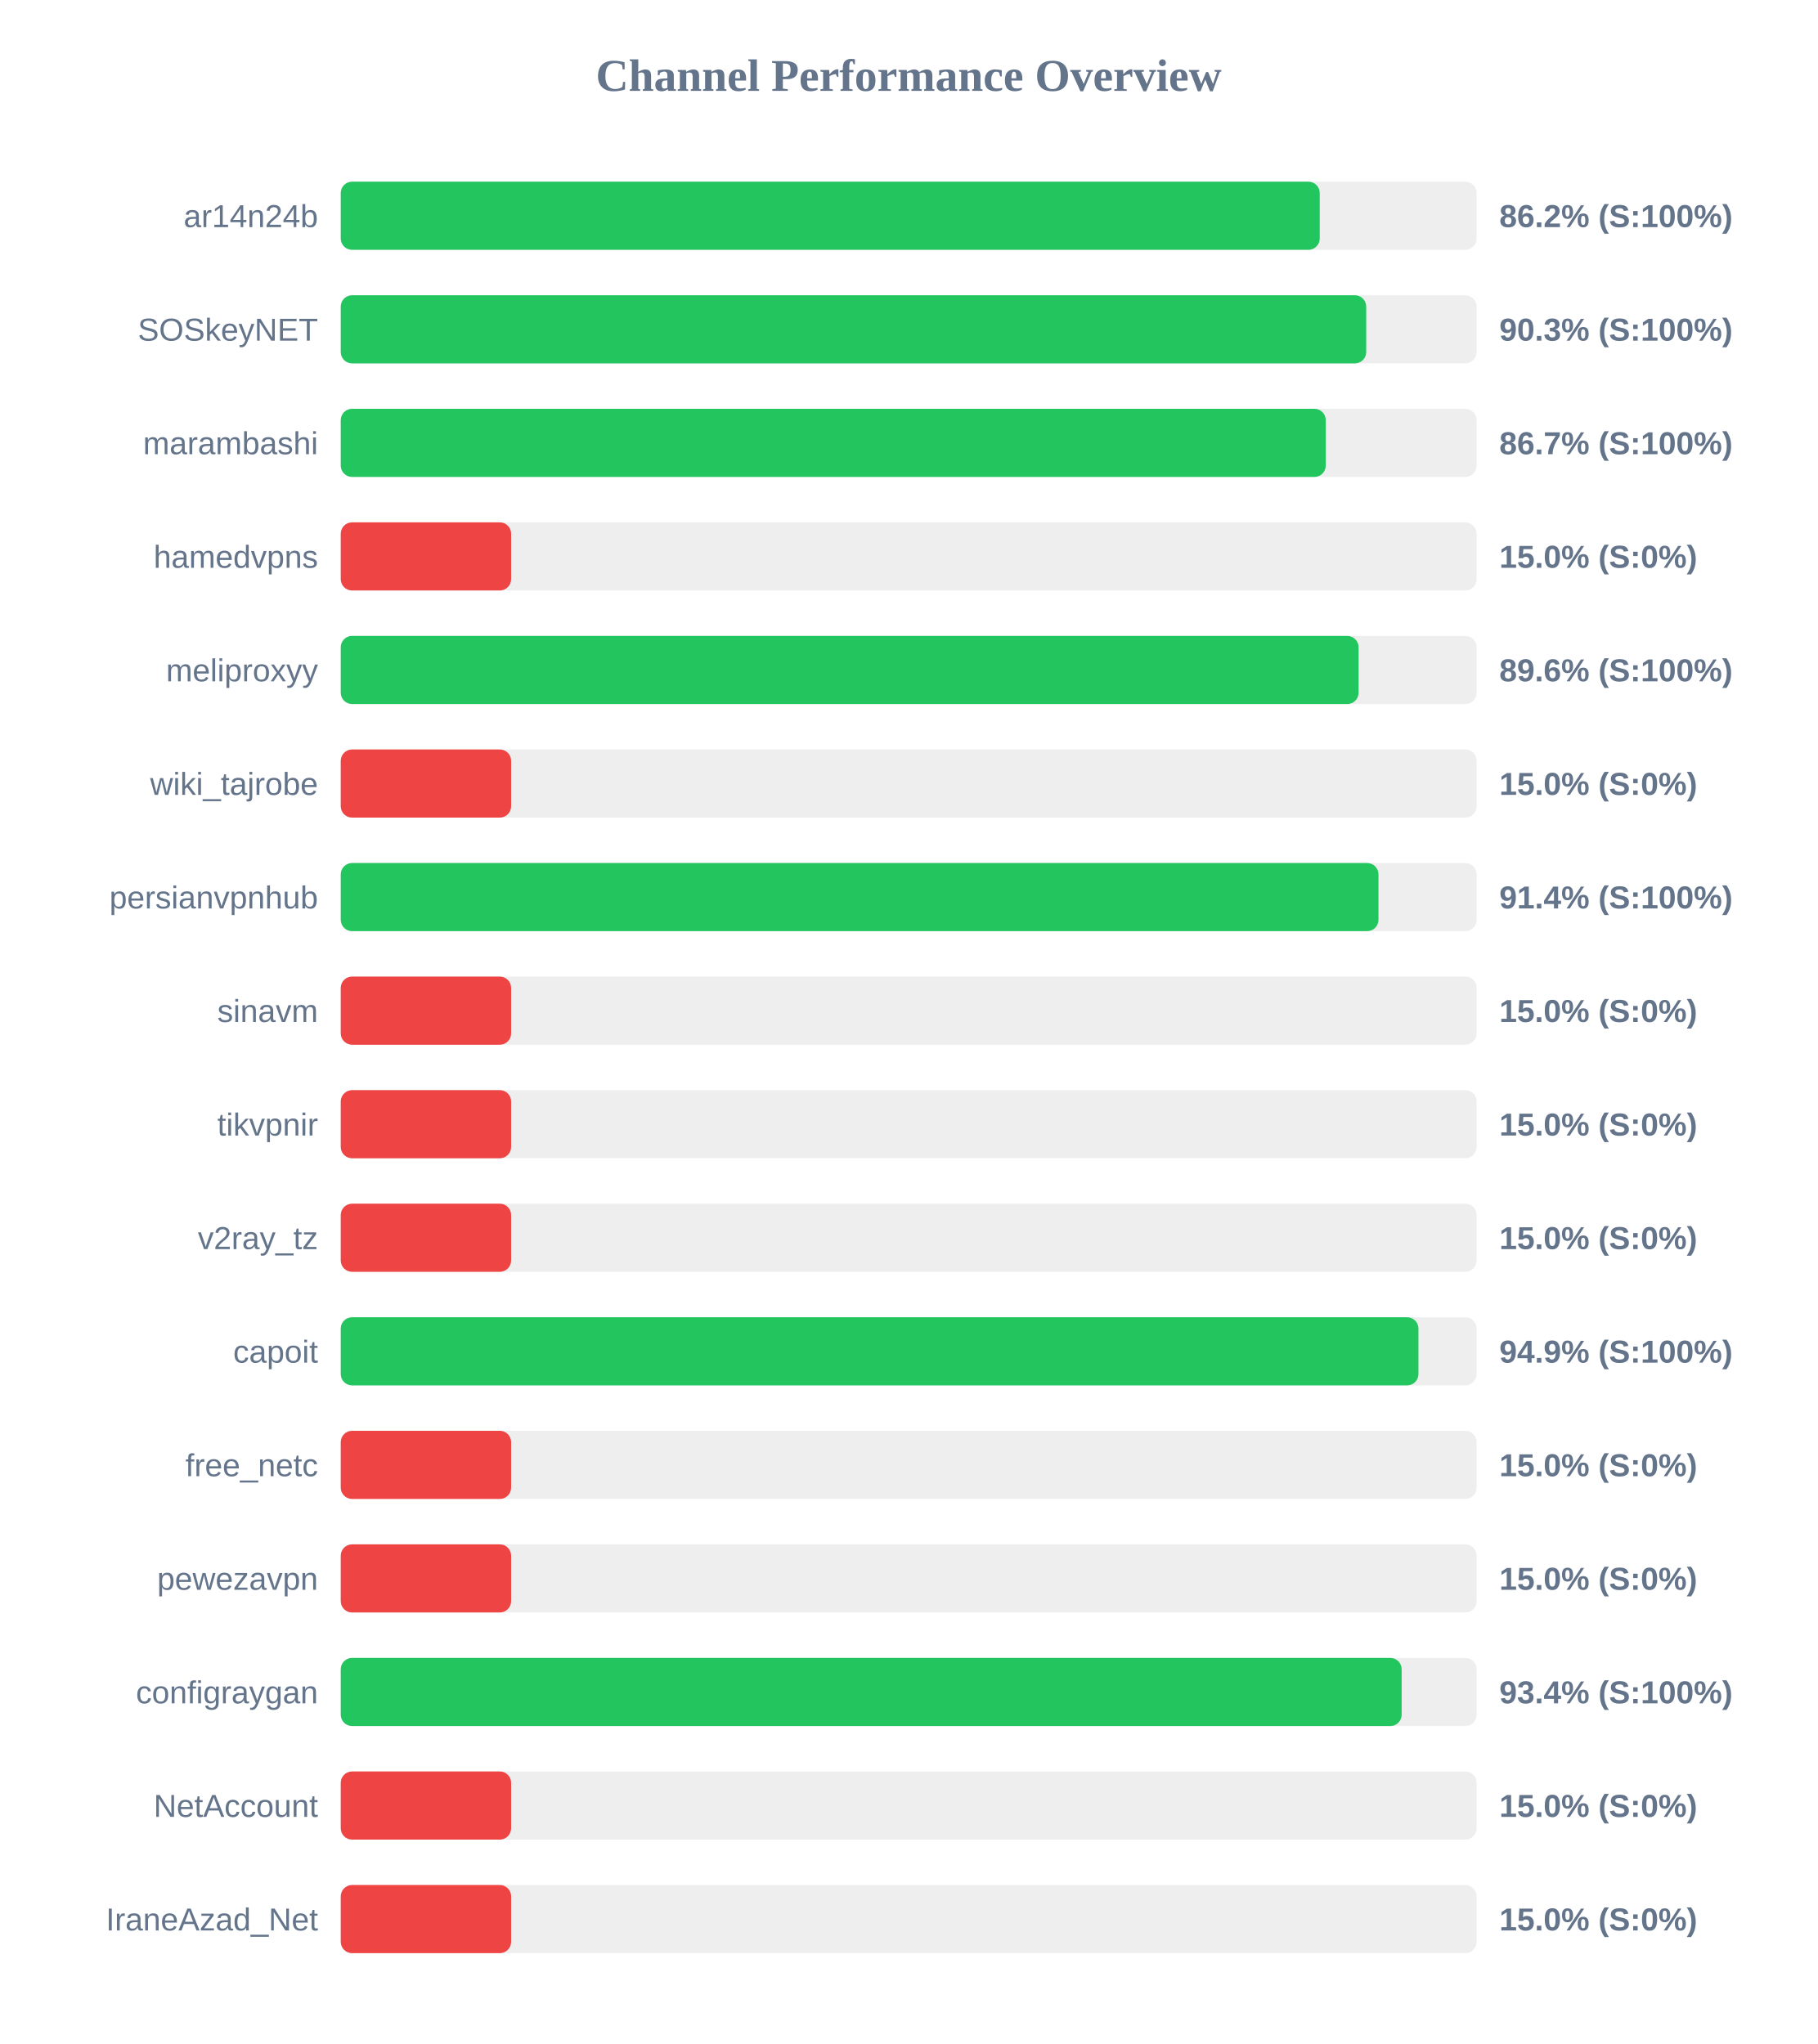
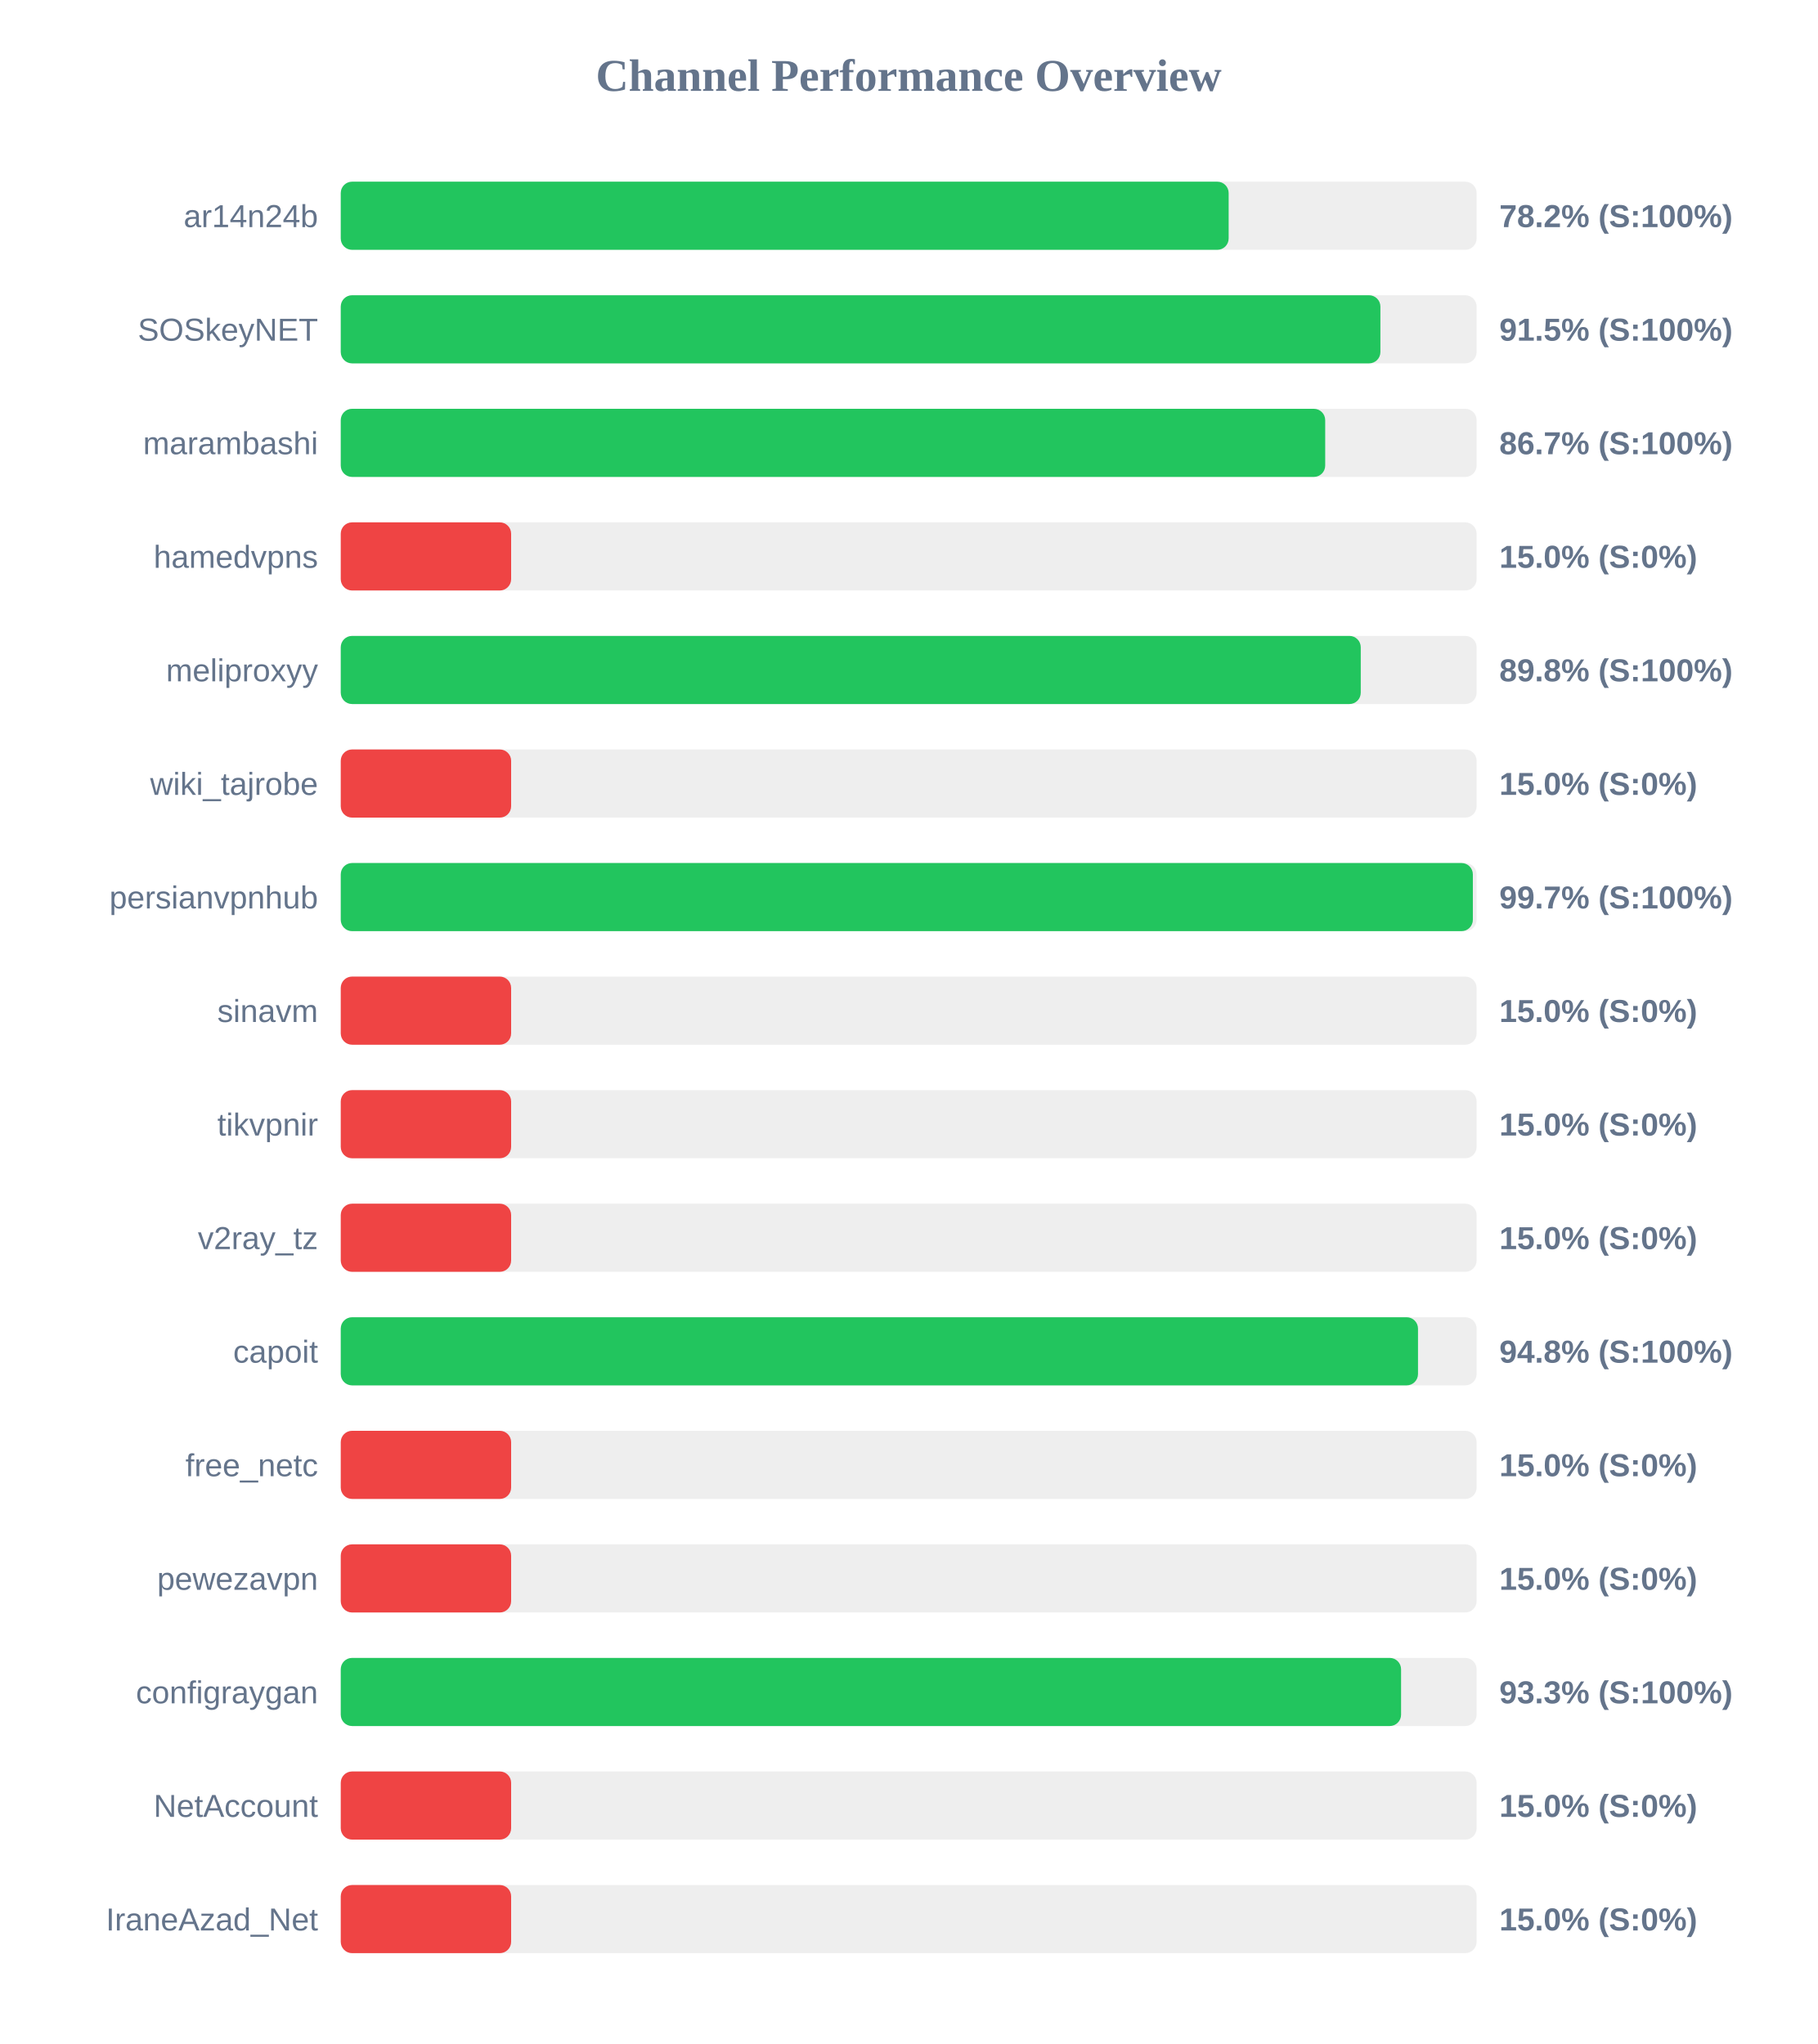
<svg xmlns="http://www.w3.org/2000/svg" width="800" height="900" version="1.1">
  <style>
        .row { font: 14px Arial; fill: #64748b; }
        .score { font: bold 14px Arial; fill: #64748b; }
    </style>
  <text x="400" y="40" text-anchor="middle" font-size="20px" font-weight="bold" fill="#64748b">Channel Performance Overview</text>
  <rect x="150" y="80" width="500" height="30" fill="#eee" rx="5" />
-   <rect x="150" y="80" width="430.95" height="30" fill="#22c55e" rx="5" />
+   <rect x="150" y="80" width="390.85" height="30" fill="#22c55e" rx="5" />
  <text x="140" y="100" text-anchor="end" class="row">ar14n24b</text>
-   <text x="660" y="100" text-anchor="start" class="score">86.2% (S:100%)</text>
+   <text x="660" y="100" text-anchor="start" class="score">78.2% (S:100%)</text>
  <rect x="150" y="130" width="500" height="30" fill="#eee" rx="5" />
-   <rect x="150" y="130" width="451.4" height="30" fill="#22c55e" rx="5" />
+   <rect x="150" y="130" width="457.65" height="30" fill="#22c55e" rx="5" />
  <text x="140" y="150" text-anchor="end" class="row">SOSkeyNET</text>
-   <text x="660" y="150" text-anchor="start" class="score">90.3% (S:100%)</text>
+   <text x="660" y="150" text-anchor="start" class="score">91.5% (S:100%)</text>
  <rect x="150" y="180" width="500" height="30" fill="#eee" rx="5" />
-   <rect x="150" y="180" width="433.6" height="30" fill="#22c55e" rx="5" />
+   <rect x="150" y="180" width="433.35" height="30" fill="#22c55e" rx="5" />
  <text x="140" y="200" text-anchor="end" class="row">marambashi</text>
  <text x="660" y="200" text-anchor="start" class="score">86.7% (S:100%)</text>
  <rect x="150" y="230" width="500" height="30" fill="#eee" rx="5" />
  <rect x="150" y="230" width="75.0" height="30" fill="#ef4444" rx="5" />
  <text x="140" y="250" text-anchor="end" class="row">hamedvpns</text>
  <text x="660" y="250" text-anchor="start" class="score">15.0% (S:0%)</text>
  <rect x="150" y="280" width="500" height="30" fill="#eee" rx="5" />
-   <rect x="150" y="280" width="448.05" height="30" fill="#22c55e" rx="5" />
+   <rect x="150" y="280" width="449.0" height="30" fill="#22c55e" rx="5" />
  <text x="140" y="300" text-anchor="end" class="row">meliproxyy</text>
-   <text x="660" y="300" text-anchor="start" class="score">89.6% (S:100%)</text>
+   <text x="660" y="300" text-anchor="start" class="score">89.8% (S:100%)</text>
  <rect x="150" y="330" width="500" height="30" fill="#eee" rx="5" />
  <rect x="150" y="330" width="75.0" height="30" fill="#ef4444" rx="5" />
  <text x="140" y="350" text-anchor="end" class="row">wiki_tajrobe</text>
  <text x="660" y="350" text-anchor="start" class="score">15.0% (S:0%)</text>
  <rect x="150" y="380" width="500" height="30" fill="#eee" rx="5" />
-   <rect x="150" y="380" width="456.8" height="30" fill="#22c55e" rx="5" />
+   <rect x="150" y="380" width="498.35" height="30" fill="#22c55e" rx="5" />
  <text x="140" y="400" text-anchor="end" class="row">persianvpnhub</text>
-   <text x="660" y="400" text-anchor="start" class="score">91.4% (S:100%)</text>
+   <text x="660" y="400" text-anchor="start" class="score">99.7% (S:100%)</text>
  <rect x="150" y="430" width="500" height="30" fill="#eee" rx="5" />
  <rect x="150" y="430" width="75.0" height="30" fill="#ef4444" rx="5" />
  <text x="140" y="450" text-anchor="end" class="row">sinavm</text>
  <text x="660" y="450" text-anchor="start" class="score">15.0% (S:0%)</text>
  <rect x="150" y="480" width="500" height="30" fill="#eee" rx="5" />
  <rect x="150" y="480" width="75.0" height="30" fill="#ef4444" rx="5" />
  <text x="140" y="500" text-anchor="end" class="row">tikvpnir</text>
  <text x="660" y="500" text-anchor="start" class="score">15.0% (S:0%)</text>
  <rect x="150" y="530" width="500" height="30" fill="#eee" rx="5" />
  <rect x="150" y="530" width="75.0" height="30" fill="#ef4444" rx="5" />
  <text x="140" y="550" text-anchor="end" class="row">v2ray_tz</text>
  <text x="660" y="550" text-anchor="start" class="score">15.0% (S:0%)</text>
  <rect x="150" y="580" width="500" height="30" fill="#eee" rx="5" />
-   <rect x="150" y="580" width="474.4" height="30" fill="#22c55e" rx="5" />
+   <rect x="150" y="580" width="474.2" height="30" fill="#22c55e" rx="5" />
  <text x="140" y="600" text-anchor="end" class="row">capoit</text>
-   <text x="660" y="600" text-anchor="start" class="score">94.9% (S:100%)</text>
+   <text x="660" y="600" text-anchor="start" class="score">94.8% (S:100%)</text>
  <rect x="150" y="630" width="500" height="30" fill="#eee" rx="5" />
  <rect x="150" y="630" width="75.0" height="30" fill="#ef4444" rx="5" />
  <text x="140" y="650" text-anchor="end" class="row">free_netc</text>
  <text x="660" y="650" text-anchor="start" class="score">15.0% (S:0%)</text>
  <rect x="150" y="680" width="500" height="30" fill="#eee" rx="5" />
  <rect x="150" y="680" width="75.0" height="30" fill="#ef4444" rx="5" />
  <text x="140" y="700" text-anchor="end" class="row">pewezavpn</text>
  <text x="660" y="700" text-anchor="start" class="score">15.0% (S:0%)</text>
  <rect x="150" y="730" width="500" height="30" fill="#eee" rx="5" />
-   <rect x="150" y="730" width="467.0" height="30" fill="#22c55e" rx="5" />
+   <rect x="150" y="730" width="466.75" height="30" fill="#22c55e" rx="5" />
  <text x="140" y="750" text-anchor="end" class="row">configraygan</text>
-   <text x="660" y="750" text-anchor="start" class="score">93.4% (S:100%)</text>
+   <text x="660" y="750" text-anchor="start" class="score">93.3% (S:100%)</text>
  <rect x="150" y="780" width="500" height="30" fill="#eee" rx="5" />
  <rect x="150" y="780" width="75.0" height="30" fill="#ef4444" rx="5" />
  <text x="140" y="800" text-anchor="end" class="row">NetAccount</text>
  <text x="660" y="800" text-anchor="start" class="score">15.0% (S:0%)</text>
  <rect x="150" y="830" width="500" height="30" fill="#eee" rx="5" />
  <rect x="150" y="830" width="75.0" height="30" fill="#ef4444" rx="5" />
  <text x="140" y="850" text-anchor="end" class="row">IraneAzad_Net</text>
  <text x="660" y="850" text-anchor="start" class="score">15.0% (S:0%)</text>
</svg>
